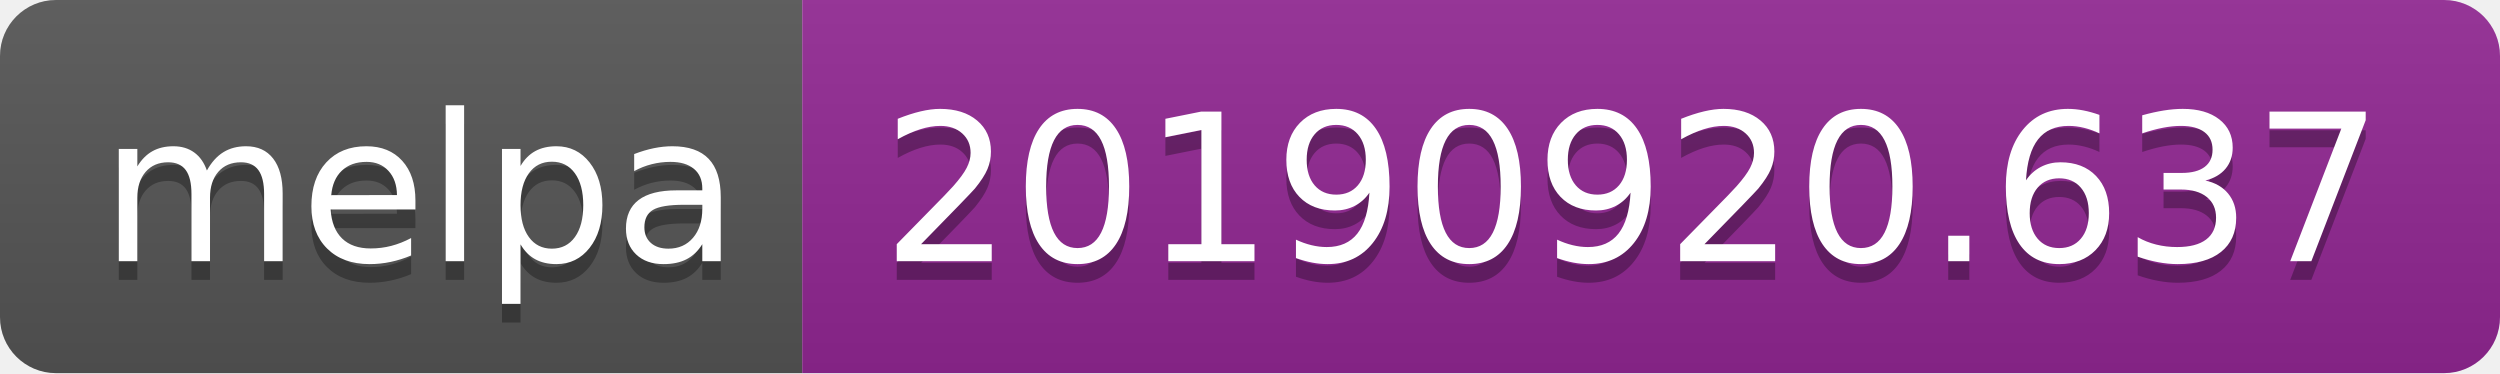
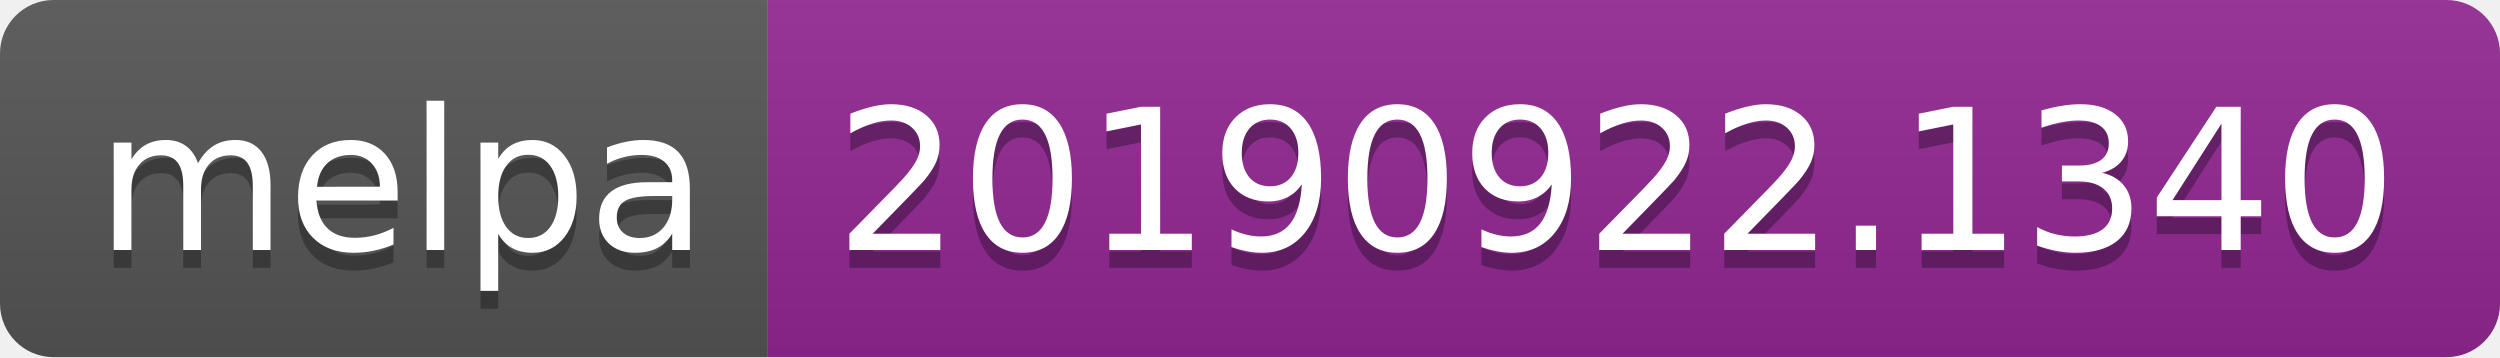
- <svg xmlns="http://www.w3.org/2000/svg" width="134" height="20">
+ <svg xmlns="http://www.w3.org/2000/svg" width="140" height="20">
  <linearGradient id="b" x2="0" y2="100%">
    <stop offset="0" stop-color="#bbb" stop-opacity=".1" />
    <stop offset="1" stop-opacity=".1" />
  </linearGradient>
  <clipPath id="a">
-     <rect width="134" height="20" rx="3" fill="#fff" />
+     <rect width="140" height="20" rx="3" fill="#fff" />
  </clipPath>
  <g clip-path="url(#a)">
    <path fill="#555" d="M0 0h43v20H0z" />
-     <path fill="#922793" d="M43 0h91v20H43z" />
-     <path fill="url(#b)" d="M0 0h134v20H0z" />
+     <path fill="#922793" d="M43 0h97v20H43z" />
+     <path fill="url(#b)" d="M0 0h140v20H0z" />
  </g>
  <g fill="#fff" text-anchor="middle" font-family="DejaVu Sans,Verdana,Geneva,sans-serif" font-size="110">
    <text x="225" y="150" fill="#010101" fill-opacity=".3" transform="scale(.1)" textLength="330">melpa</text>
    <text x="225" y="140" transform="scale(.1)" textLength="330">melpa</text>
-     <text x="875" y="150" fill="#010101" fill-opacity=".3" transform="scale(.1)" textLength="810">20190920.637</text>
-     <text x="875" y="140" transform="scale(.1)" textLength="810">20190920.637</text>
+     <text x="905" y="150" fill="#010101" fill-opacity=".3" transform="scale(.1)" textLength="870">20190922.1340</text>
+     <text x="905" y="140" transform="scale(.1)" textLength="870">20190922.1340</text>
  </g>
</svg>
